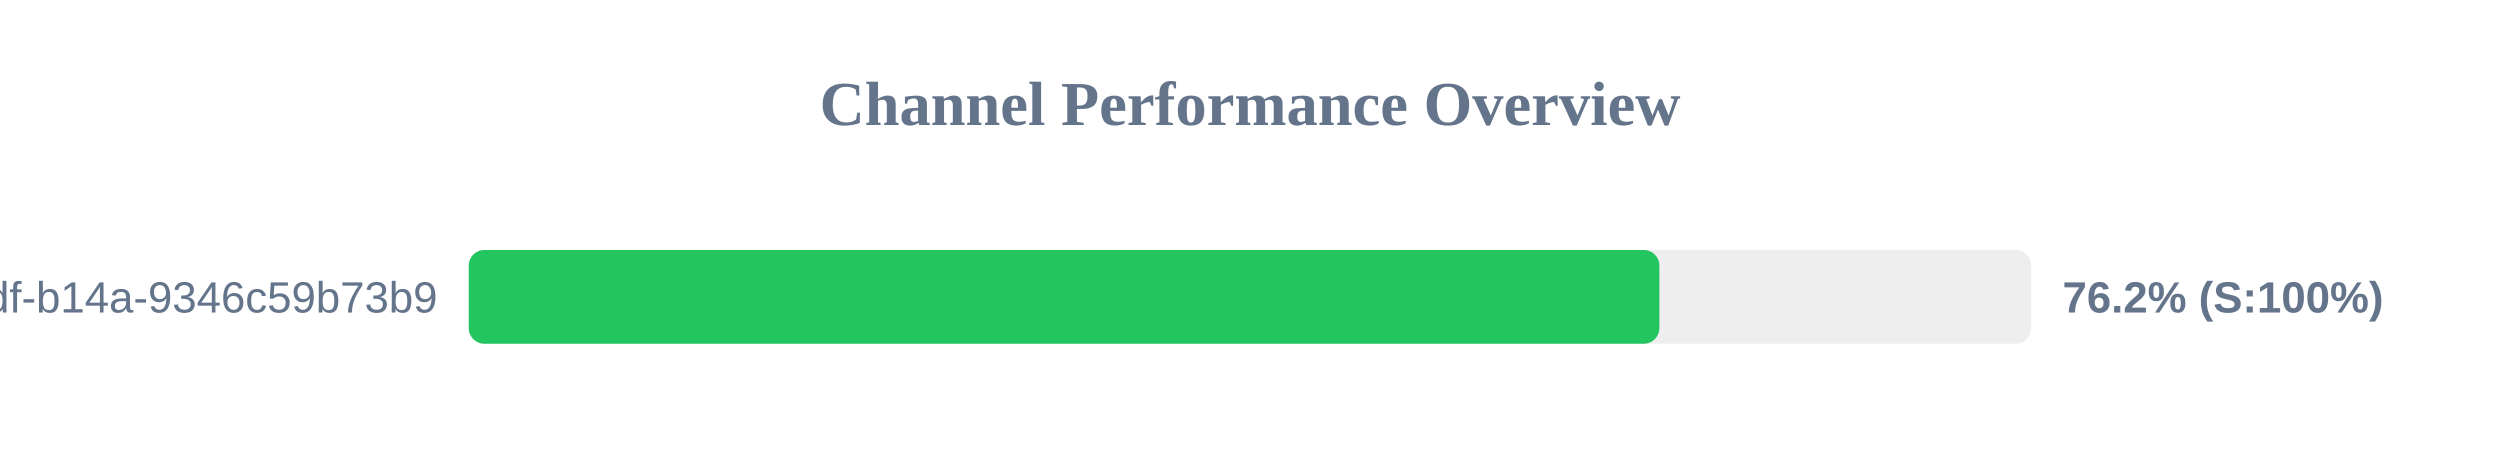
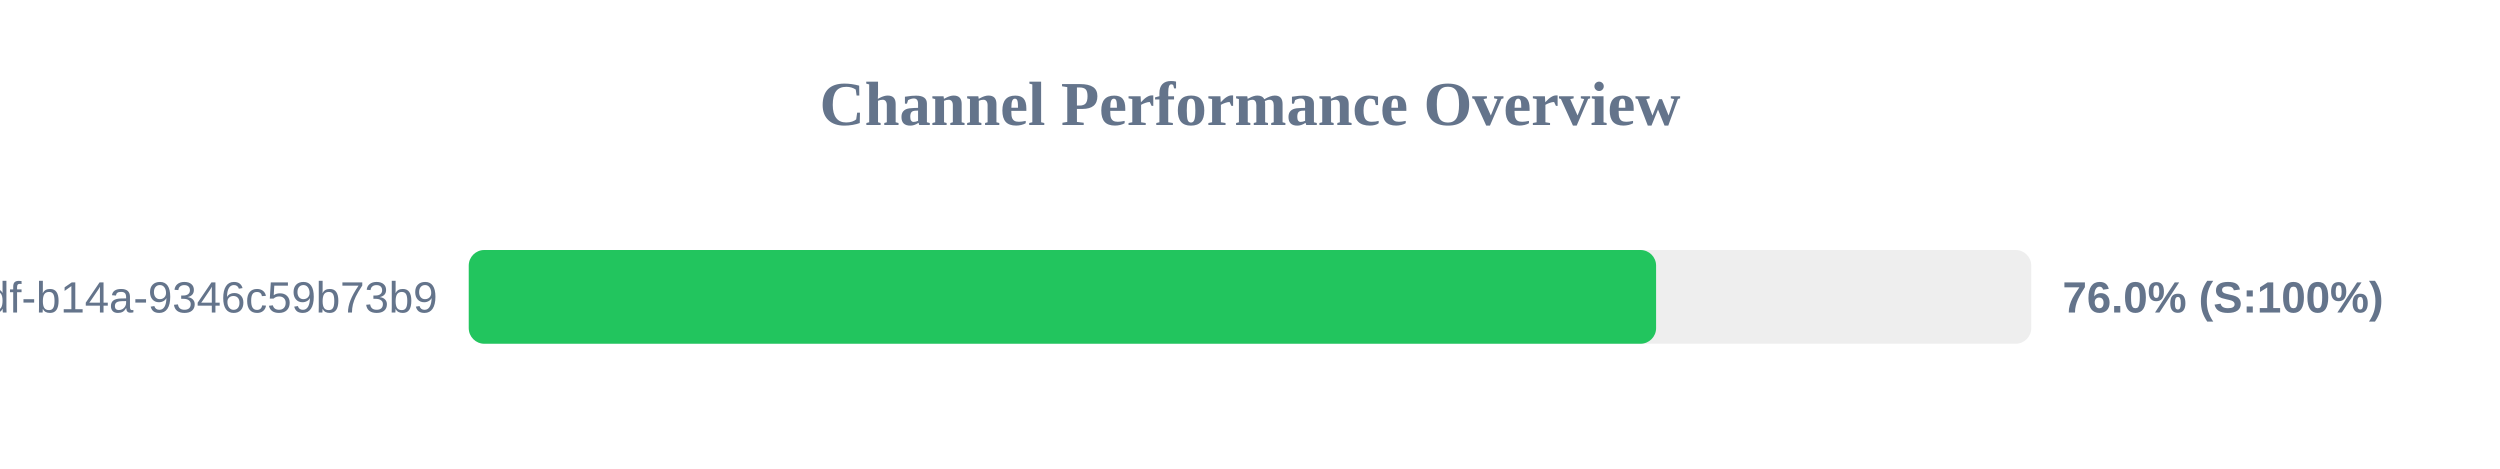
<svg xmlns="http://www.w3.org/2000/svg" width="800" height="150" version="1.1">
  <style>
        .row { font: 14px Arial; fill: #64748b; }
        .score { font: bold 14px Arial; fill: #64748b; }
    </style>
  <text x="400" y="40" text-anchor="middle" font-size="20px" font-weight="bold" fill="#64748b">Channel Performance Overview</text>
  <rect x="150" y="80" width="500" height="30" fill="#eee" rx="5" />
-   <rect x="150" y="80" width="381.0" height="30" fill="#22c55e" rx="5" />
+   <rect x="150" y="80" width="379.95" height="30" fill="#22c55e" rx="5" />
  <text x="140" y="100" text-anchor="end" class="row">?uuid=55ca7a9e-cf90-49df-b14a-9346c59b73b9</text>
-   <text x="660" y="100" text-anchor="start" class="score">76.2% (S:100%)</text>
+   <text x="660" y="100" text-anchor="start" class="score">76.0% (S:100%)</text>
</svg>
